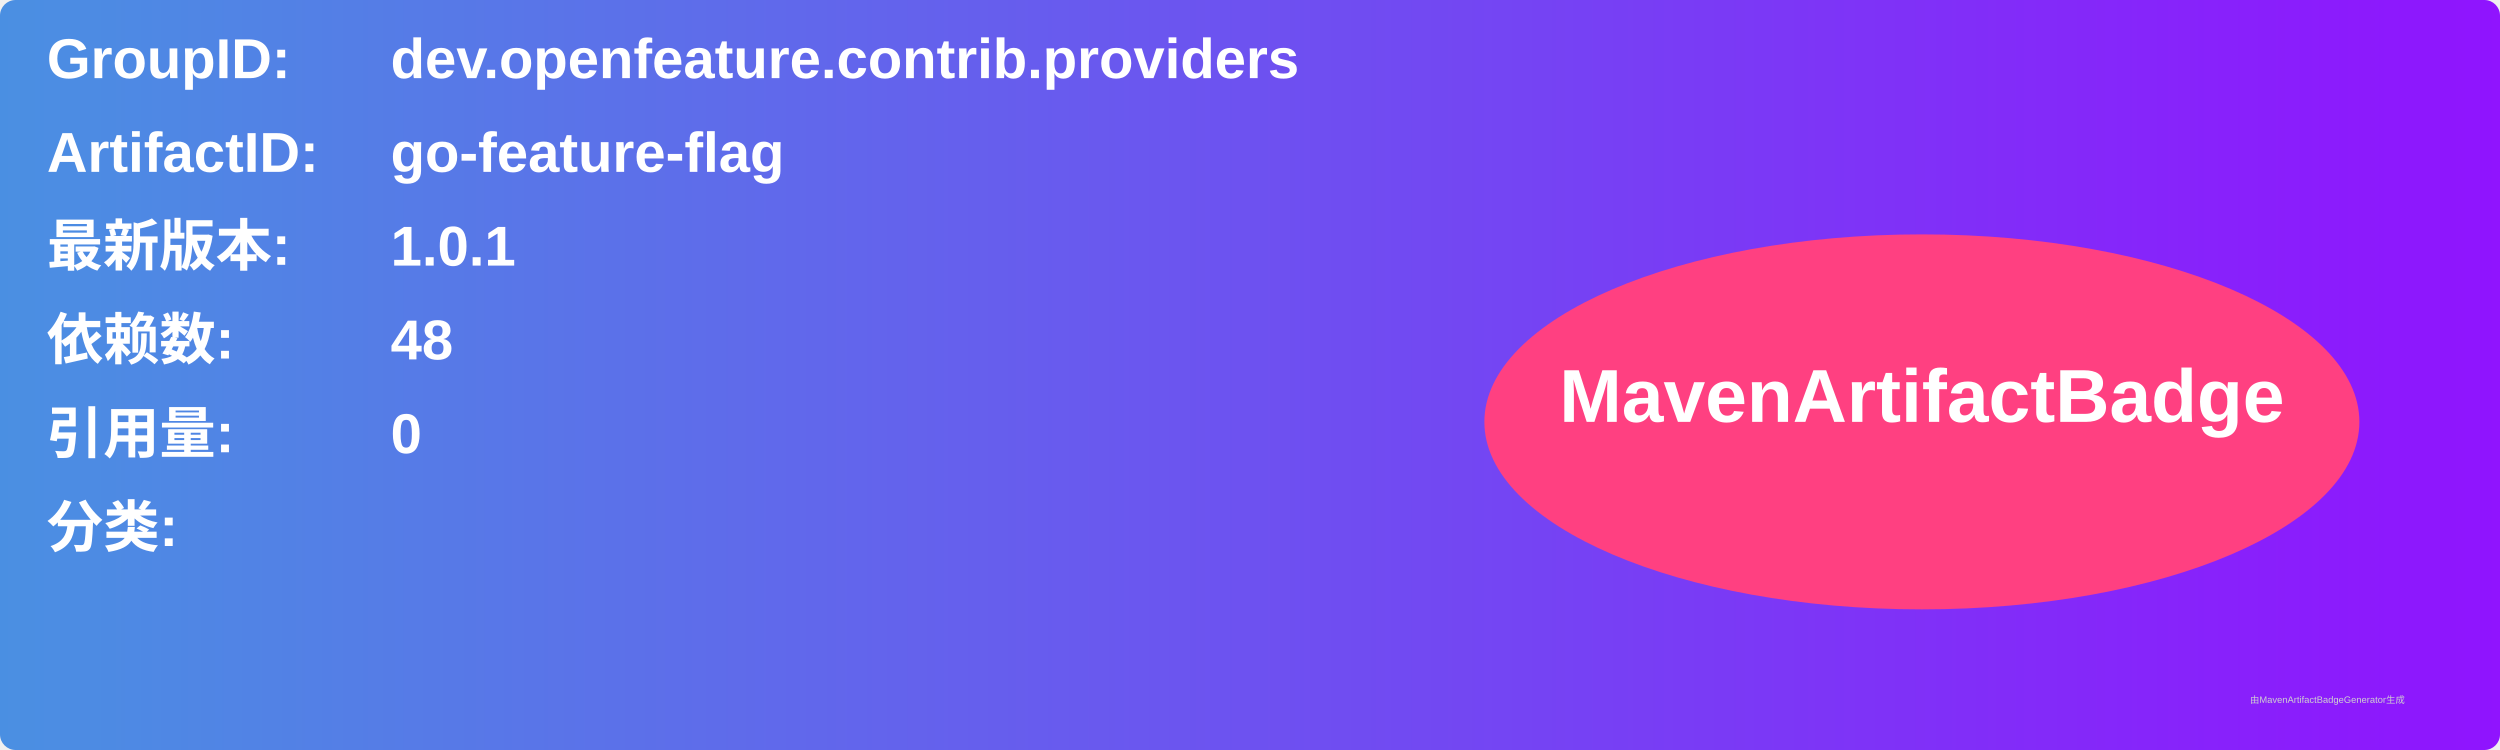
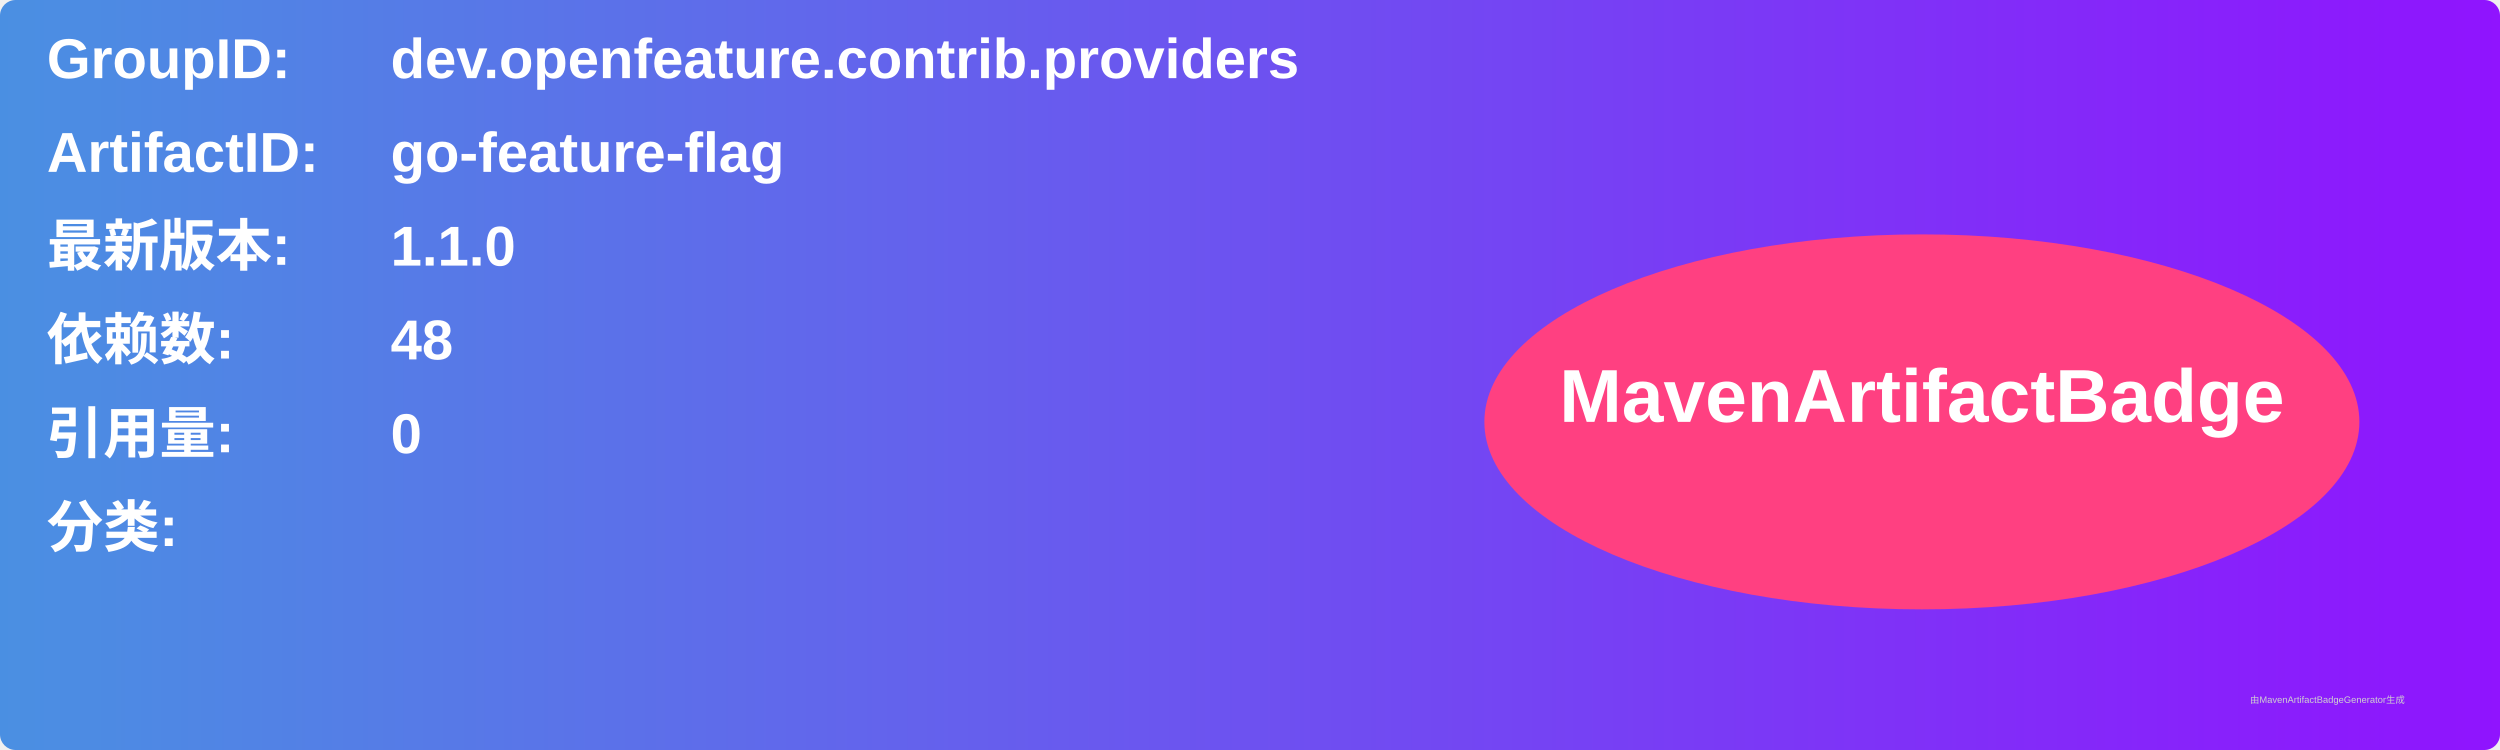
<svg xmlns="http://www.w3.org/2000/svg" width="800" height="240" viewBox="0 0 800 240">
  <linearGradient id="grad" x1="0%" y1="0%" x2="100%" y2="0%">
    <stop offset="0%" stop-color="#4a90e2" />
    <stop offset="100%" stop-color="#9013fe" />
  </linearGradient>
  <rect width="100%" height="100%" rx="5" ry="5" fill="url(#grad)" />
  <g transform="translate(15, 15)">
    <text x="0" y="10" font-family="Arial" font-size="18" fill="white" font-weight="bold" width="260">GroupID:</text>
    <text x="110" y="10" font-family="Arial" font-size="18" fill="white" font-weight="bold" width="460">dev.openfeature.contrib.providers</text>
    <text x="0" y="40" font-family="Arial" font-size="18" fill="white" font-weight="bold" width="260">ArtifactID:</text>
    <text x="110" y="40" font-family="Arial" font-size="18" fill="white" font-weight="bold" width="460">go-feature-flag</text>
    <text x="0" y="70" font-family="Arial" font-size="18" fill="white" font-weight="bold">最新版本:</text>
    <text x="110" y="70" font-family="Arial" font-size="18" fill="white" font-weight="bold">
-       <tspan font-weight="bold">1.0.1</tspan>
+       <tspan font-weight="bold">1.1.0</tspan>
    </text>
    <text x="0" y="100" font-family="Arial" font-size="18" fill="white" font-weight="bold">依赖数: </text>
    <text x="110" y="100" font-family="Arial" font-size="18" fill="white">
      <tspan font-weight="bold">48</tspan>
    </text>
    <text x="0" y="130" font-family="Arial" font-size="18" fill="white" font-weight="bold">引用量: </text>
    <text x="110" y="130" font-family="Arial" font-size="18" fill="white">
      <tspan font-weight="bold">0</tspan>
    </text>
    <text x="0" y="160" font-family="Arial" font-size="18" fill="white" font-weight="bold">分类:</text>
    <text x="10" y="190" font-family="Arial" font-size="10" fill="white">
      <tspan font-weight="bold" />
    </text>
    <ellipse cx="600" cy="120" rx="140" ry="60" fill="#ff4081" />
    <text x="600" y="120" text-anchor="middle" font-family="Arial" font-size="24" fill="white" font-weight="bold">MavenArtifactBadge</text>
  </g>
  <text x="720" y="225" font-family="Arial" font-size="3" fill="#d0d0d0">由MavenArtifactBadgeGenerator生成</text>
</svg>
